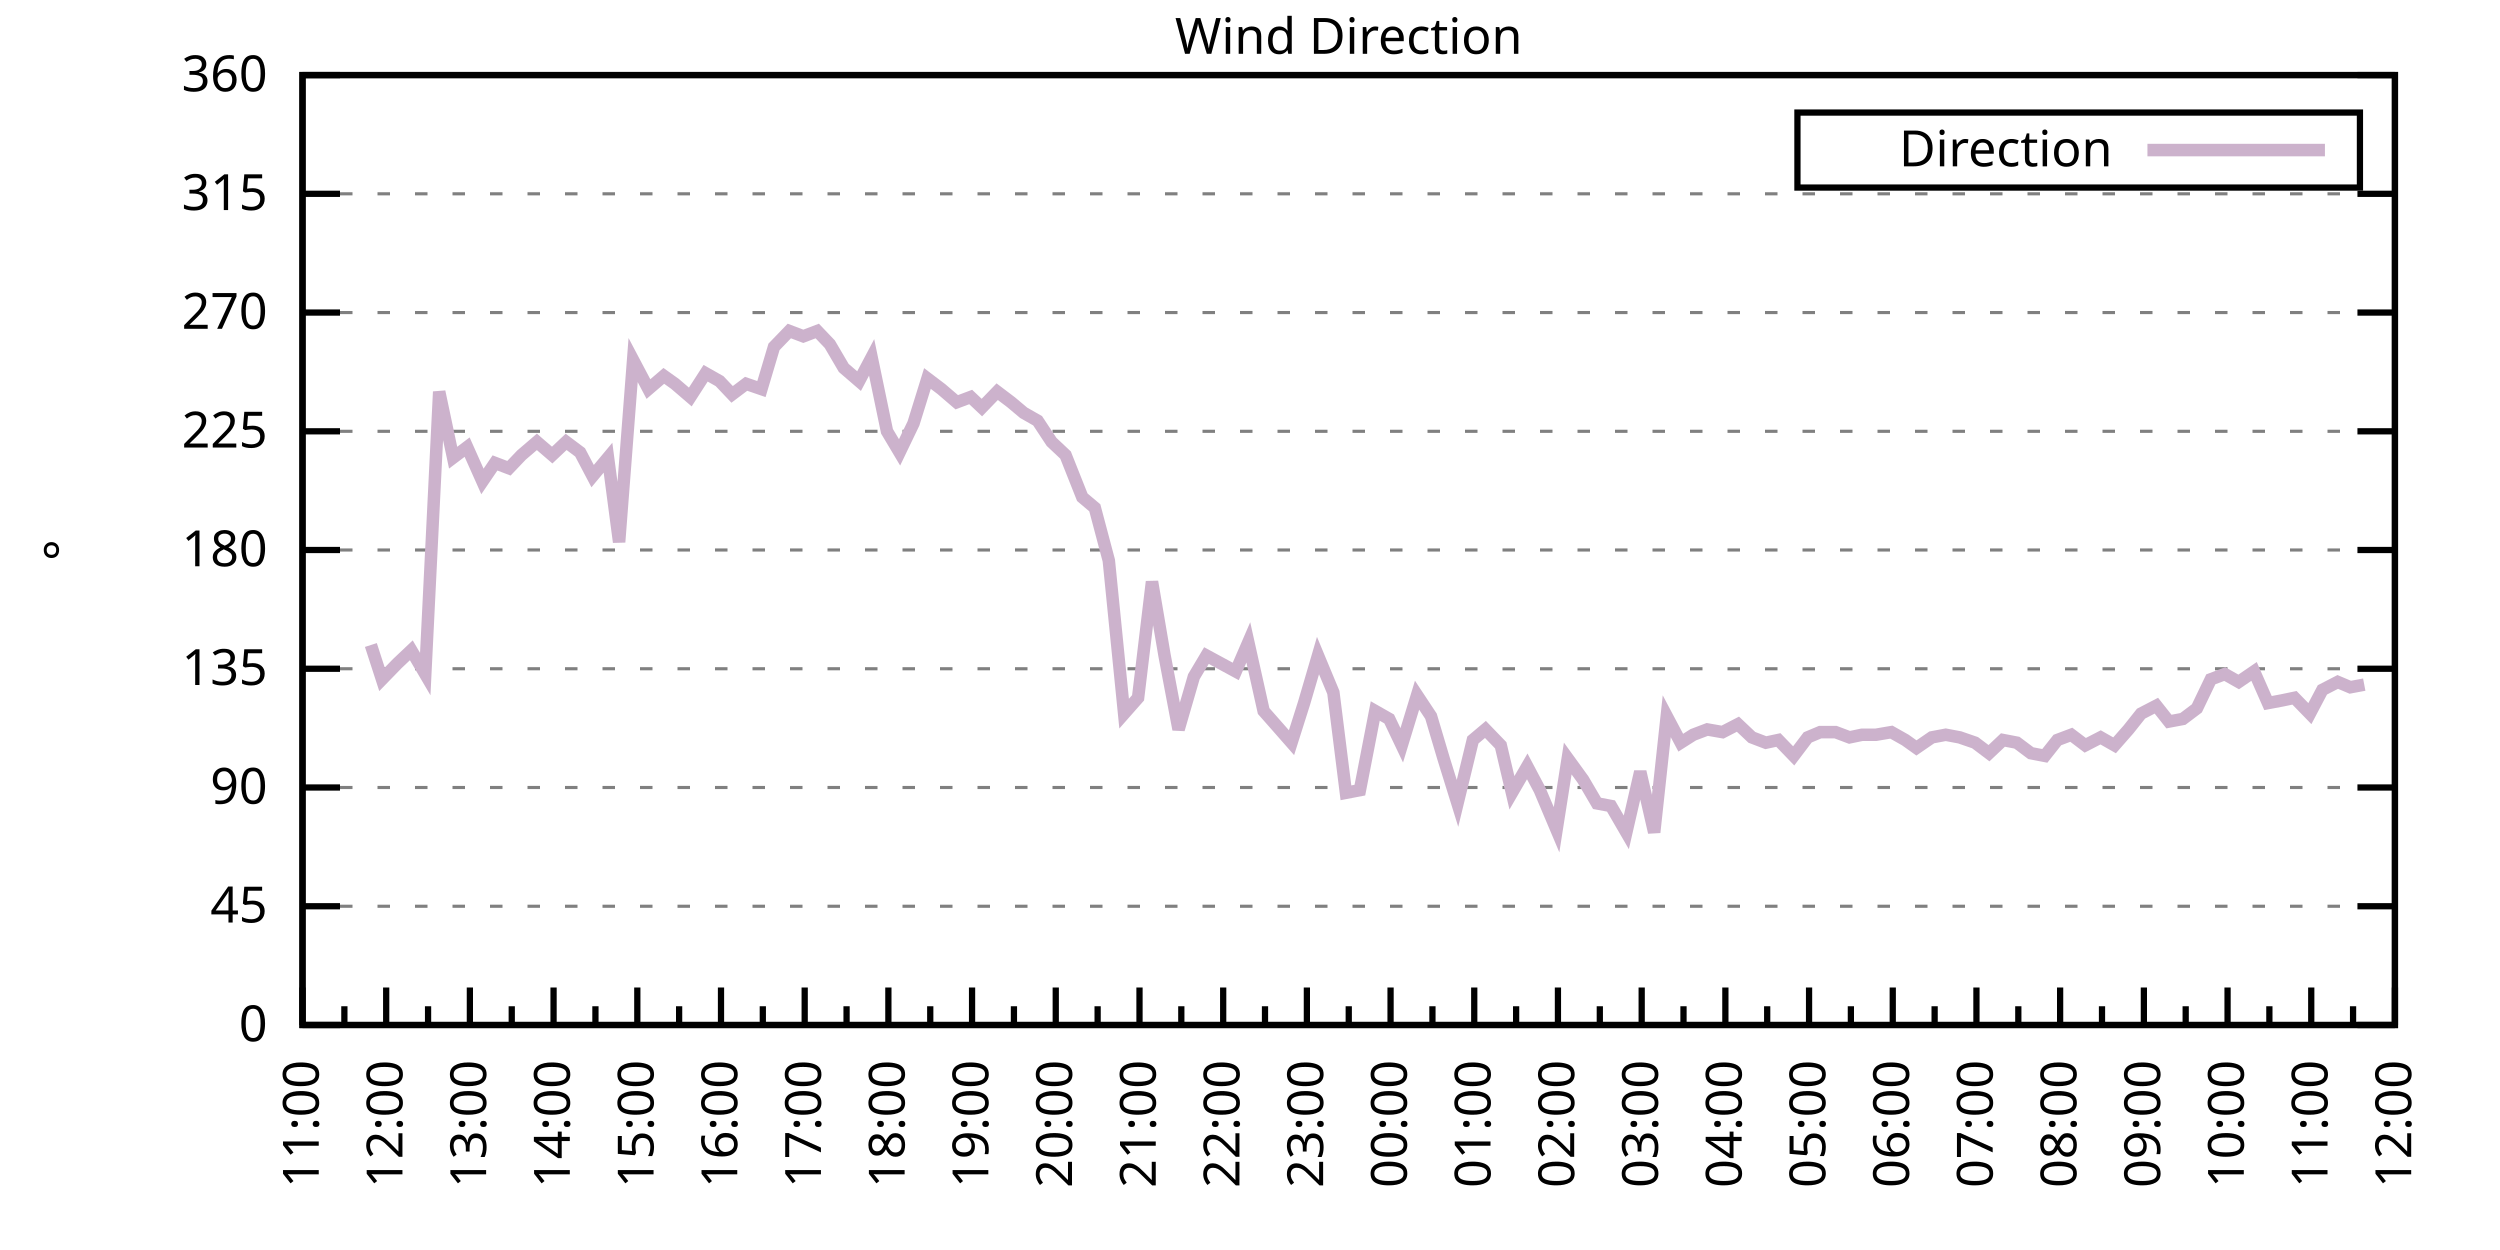
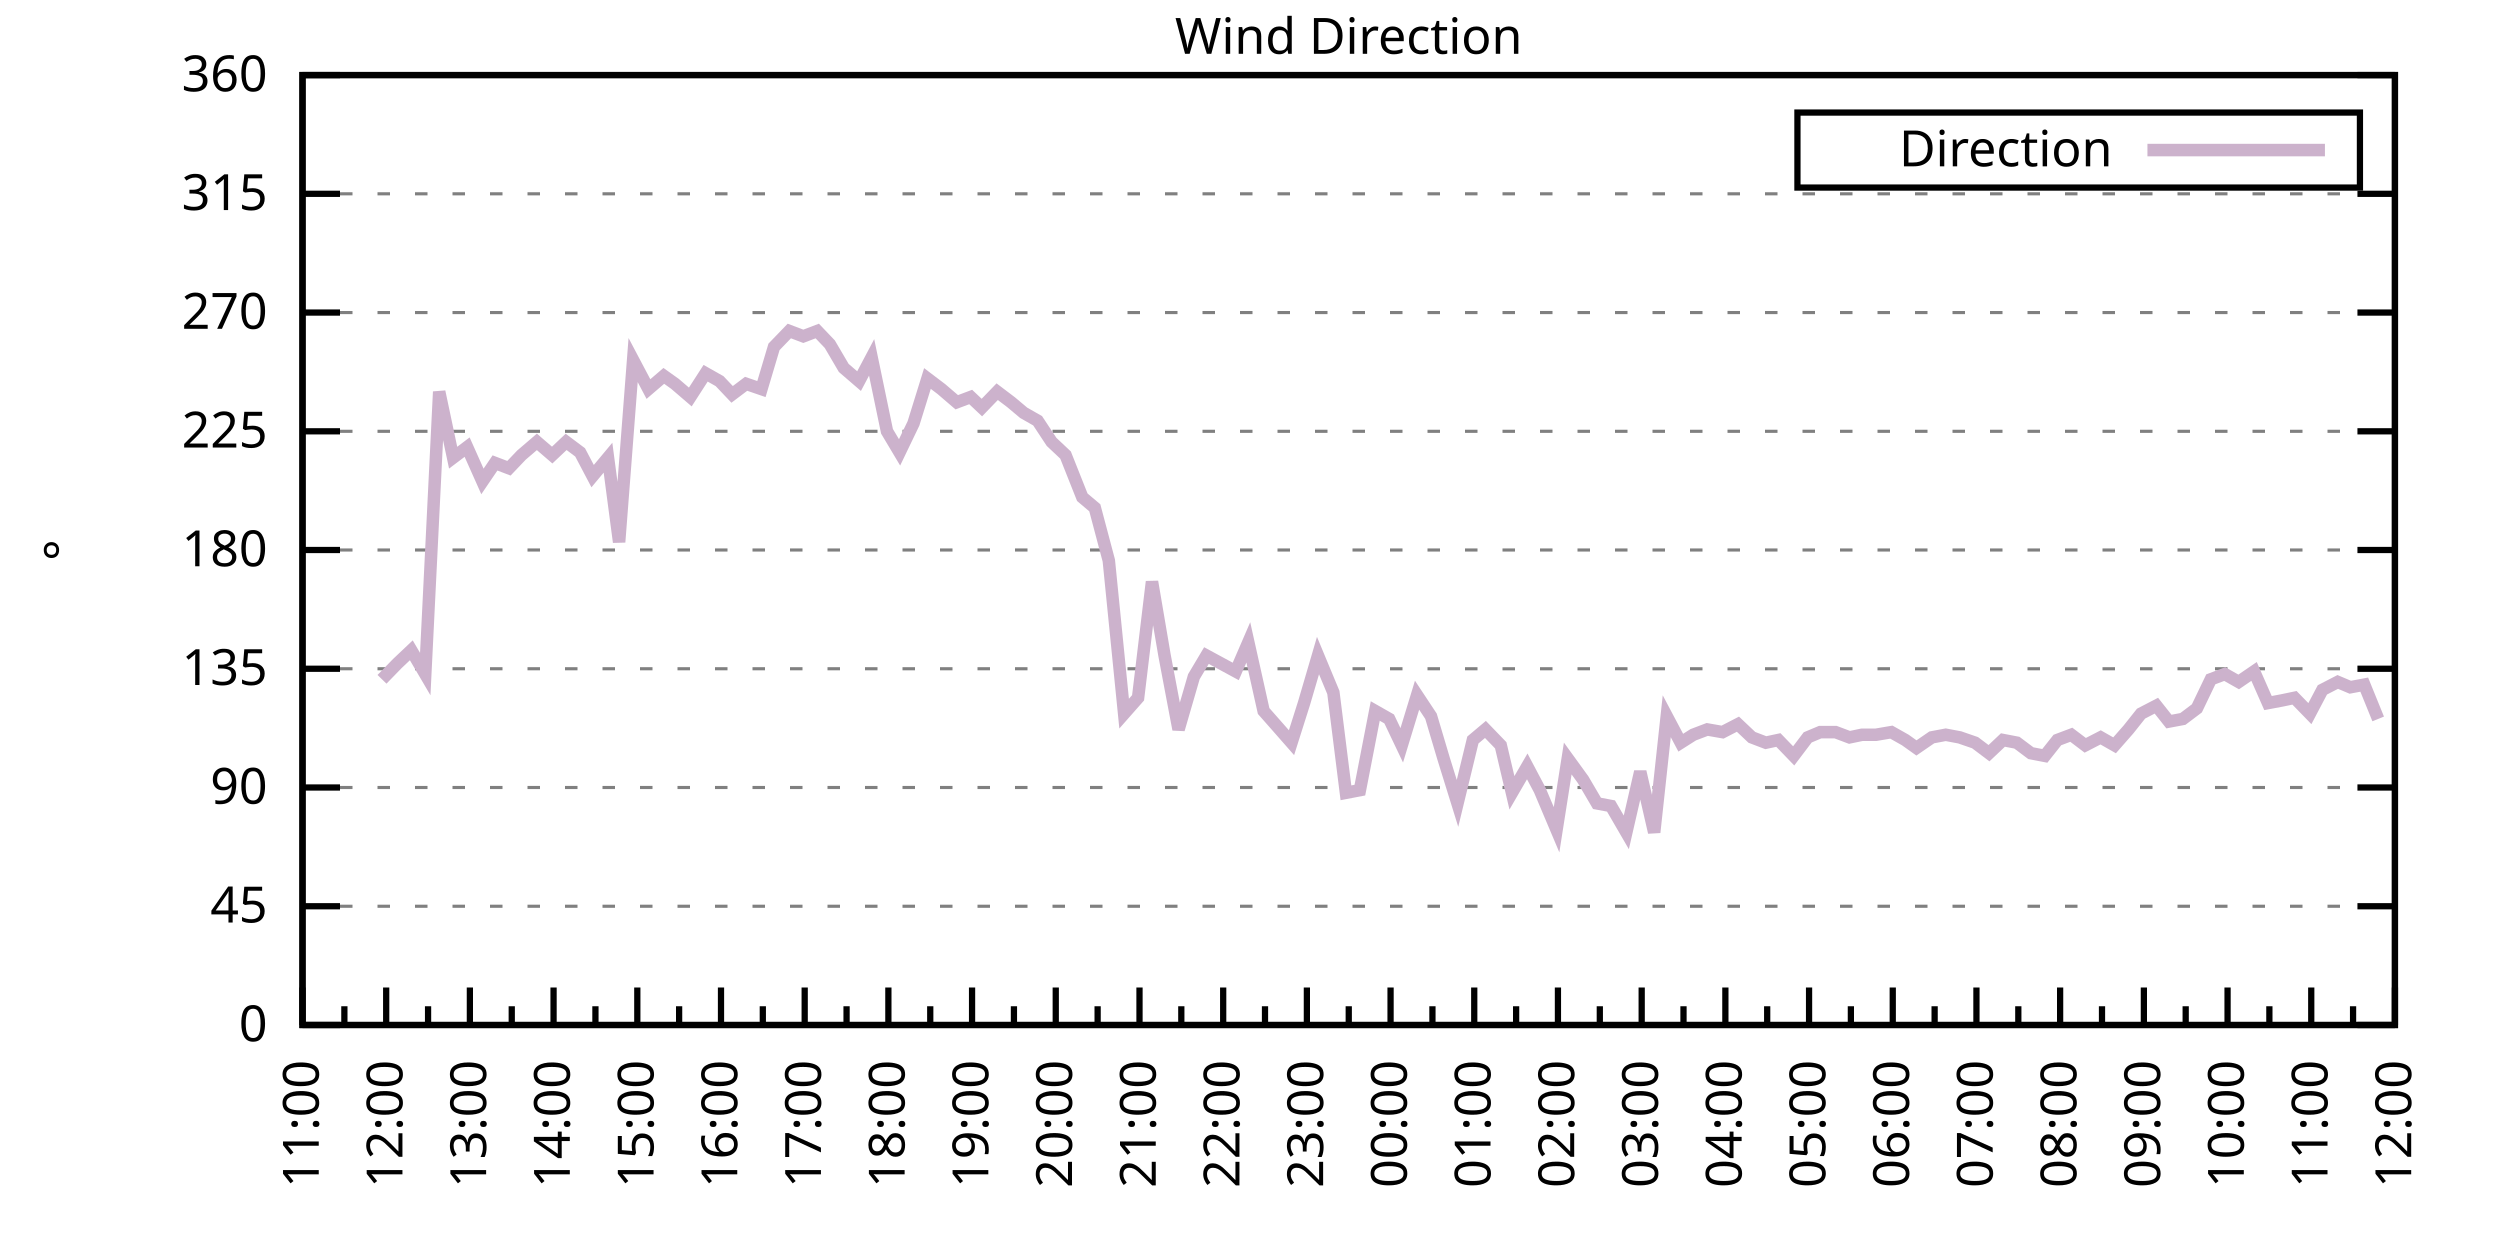
<svg xmlns="http://www.w3.org/2000/svg" xmlns:xlink="http://www.w3.org/1999/xlink" width="400" height="200" viewBox="0 0 400 200">
  <g id="gnuplot_canvas">
    <rect x="0" y="0" width="400" height="200" fill="none" />
    <defs>
      <circle id="gpDot" r="0.5" stroke-width="0.5" stroke="currentColor" />
      <path id="gpPt0" stroke-width="0.333" stroke="currentColor" d="M-1,0 h2 M0,-1 v2" />
      <path id="gpPt1" stroke-width="0.333" stroke="currentColor" d="M-1,-1 L1,1 M1,-1 L-1,1" />
      <path id="gpPt2" stroke-width="0.333" stroke="currentColor" d="M-1,0 L1,0 M0,-1 L0,1 M-1,-1 L1,1 M-1,1 L1,-1" />
      <rect id="gpPt3" stroke-width="0.333" stroke="currentColor" x="-1" y="-1" width="2" height="2" />
      <rect id="gpPt4" stroke-width="0.333" stroke="currentColor" fill="currentColor" x="-1" y="-1" width="2" height="2" />
      <circle id="gpPt5" stroke-width="0.333" stroke="currentColor" cx="0" cy="0" r="1" />
      <use xlink:href="#gpPt5" id="gpPt6" fill="currentColor" stroke="none" />
      <path id="gpPt7" stroke-width="0.333" stroke="currentColor" d="M0,-1.33 L-1.33,0.67 L1.33,0.67 z" />
      <use xlink:href="#gpPt7" id="gpPt8" fill="currentColor" stroke="none" />
      <use xlink:href="#gpPt7" id="gpPt9" stroke="currentColor" transform="rotate(180)" />
      <use xlink:href="#gpPt9" id="gpPt10" fill="currentColor" stroke="none" />
      <use xlink:href="#gpPt3" id="gpPt11" stroke="currentColor" transform="rotate(45)" />
      <use xlink:href="#gpPt11" id="gpPt12" fill="currentColor" stroke="none" />
      <path id="gpPt13" stroke-width="0.333" stroke="currentColor" d="M0,1.330 L1.265,0.411 L0.782,-1.067 L-0.782,-1.076 L-1.265,0.411 z" />
      <use xlink:href="#gpPt13" id="gpPt14" fill="currentColor" stroke="none" />
      <filter id="textbox" filterUnits="objectBoundingBox" x="0" y="0" height="1" width="1">
        <feFlood flood-color="white" flood-opacity="1" result="bgnd" />
        <feComposite in="SourceGraphic" in2="bgnd" operator="atop" />
      </filter>
      <filter id="greybox" filterUnits="objectBoundingBox" x="0" y="0" height="1" width="1">
        <feFlood flood-color="lightgrey" flood-opacity="1" result="grey" />
        <feComposite in="SourceGraphic" in2="grey" operator="atop" />
      </filter>
    </defs>
    <g fill="none" color="white" stroke="currentColor" stroke-width="1.00" stroke-linecap="butt" stroke-linejoin="miter">
</g>
    <g fill="none" color="black" stroke="currentColor" stroke-width="1.00" stroke-linecap="butt" stroke-linejoin="miter">
      <g stroke="none" shape-rendering="crispEdges">
        <polygon fill="rgb(255, 255, 255)" points="48.40,164.00 383.18,164.00 383.18,12.02 48.40,12.02 " />
      </g>
    </g>
    <g fill="none" color="black" stroke="currentColor" stroke-width="1.00" stroke-linecap="butt" stroke-linejoin="miter">
</g>
    <g fill="none" color="black" stroke="black" stroke-width="0.50" stroke-linecap="butt" stroke-linejoin="miter">
</g>
    <g fill="none" color="gray" stroke="currentColor" stroke-width="0.50" stroke-linecap="butt" stroke-linejoin="miter">
      <path stroke="gray" stroke-dasharray="2,4" class="gridline" d="M48.40,164.00 L383.19,164.00  " />
    </g>
    <g fill="none" color="gray" stroke="gray" stroke-width="1.00" stroke-linecap="butt" stroke-linejoin="miter">
</g>
    <g fill="none" color="black" stroke="currentColor" stroke-width="1.00" stroke-linecap="butt" stroke-linejoin="miter">
      <path stroke="black" d="M48.40,164.00 L54.40,164.00 M383.19,164.00 L377.19,164.00  " />
      <g transform="translate(42.80,166.60)" stroke="none" fill="black" font-family="Sans" font-size="8.00" text-anchor="end">
        <text>
          <tspan font-family="Sans"> 0</tspan>
        </text>
      </g>
    </g>
    <g fill="none" color="black" stroke="currentColor" stroke-width="1.00" stroke-linecap="butt" stroke-linejoin="miter">
</g>
    <g fill="none" color="black" stroke="black" stroke-width="0.50" stroke-linecap="butt" stroke-linejoin="miter">
</g>
    <g fill="none" color="gray" stroke="currentColor" stroke-width="0.50" stroke-linecap="butt" stroke-linejoin="miter">
      <path stroke="gray" stroke-dasharray="2,4" class="gridline" d="M48.40,145.00 L383.19,145.00  " />
    </g>
    <g fill="none" color="gray" stroke="gray" stroke-width="1.00" stroke-linecap="butt" stroke-linejoin="miter">
</g>
    <g fill="none" color="black" stroke="currentColor" stroke-width="1.00" stroke-linecap="butt" stroke-linejoin="miter">
      <path stroke="black" d="M48.40,145.00 L54.40,145.00 M383.19,145.00 L377.19,145.00  " />
      <g transform="translate(42.80,147.60)" stroke="none" fill="black" font-family="Sans" font-size="8.00" text-anchor="end">
        <text>
          <tspan font-family="Sans"> 45</tspan>
        </text>
      </g>
    </g>
    <g fill="none" color="black" stroke="currentColor" stroke-width="1.00" stroke-linecap="butt" stroke-linejoin="miter">
</g>
    <g fill="none" color="black" stroke="black" stroke-width="0.50" stroke-linecap="butt" stroke-linejoin="miter">
</g>
    <g fill="none" color="gray" stroke="currentColor" stroke-width="0.50" stroke-linecap="butt" stroke-linejoin="miter">
      <path stroke="gray" stroke-dasharray="2,4" class="gridline" d="M48.40,126.00 L383.19,126.00  " />
    </g>
    <g fill="none" color="gray" stroke="gray" stroke-width="1.00" stroke-linecap="butt" stroke-linejoin="miter">
</g>
    <g fill="none" color="black" stroke="currentColor" stroke-width="1.00" stroke-linecap="butt" stroke-linejoin="miter">
      <path stroke="black" d="M48.40,126.00 L54.40,126.00 M383.19,126.00 L377.19,126.00  " />
      <g transform="translate(42.80,128.60)" stroke="none" fill="black" font-family="Sans" font-size="8.00" text-anchor="end">
        <text>
          <tspan font-family="Sans"> 90</tspan>
        </text>
      </g>
    </g>
    <g fill="none" color="black" stroke="currentColor" stroke-width="1.00" stroke-linecap="butt" stroke-linejoin="miter">
</g>
    <g fill="none" color="black" stroke="black" stroke-width="0.50" stroke-linecap="butt" stroke-linejoin="miter">
</g>
    <g fill="none" color="gray" stroke="currentColor" stroke-width="0.50" stroke-linecap="butt" stroke-linejoin="miter">
      <path stroke="gray" stroke-dasharray="2,4" class="gridline" d="M48.40,107.00 L383.19,107.00  " />
    </g>
    <g fill="none" color="gray" stroke="gray" stroke-width="1.00" stroke-linecap="butt" stroke-linejoin="miter">
</g>
    <g fill="none" color="black" stroke="currentColor" stroke-width="1.00" stroke-linecap="butt" stroke-linejoin="miter">
      <path stroke="black" d="M48.40,107.00 L54.40,107.00 M383.19,107.00 L377.19,107.00  " />
      <g transform="translate(42.80,109.60)" stroke="none" fill="black" font-family="Sans" font-size="8.00" text-anchor="end">
        <text>
          <tspan font-family="Sans"> 135</tspan>
        </text>
      </g>
    </g>
    <g fill="none" color="black" stroke="currentColor" stroke-width="1.00" stroke-linecap="butt" stroke-linejoin="miter">
</g>
    <g fill="none" color="black" stroke="black" stroke-width="0.50" stroke-linecap="butt" stroke-linejoin="miter">
</g>
    <g fill="none" color="gray" stroke="currentColor" stroke-width="0.50" stroke-linecap="butt" stroke-linejoin="miter">
      <path stroke="gray" stroke-dasharray="2,4" class="gridline" d="M48.40,88.00 L383.19,88.00  " />
    </g>
    <g fill="none" color="gray" stroke="gray" stroke-width="1.00" stroke-linecap="butt" stroke-linejoin="miter">
</g>
    <g fill="none" color="black" stroke="currentColor" stroke-width="1.00" stroke-linecap="butt" stroke-linejoin="miter">
      <path stroke="black" d="M48.40,88.00 L54.40,88.00 M383.19,88.00 L377.19,88.00  " />
      <g transform="translate(42.80,90.60)" stroke="none" fill="black" font-family="Sans" font-size="8.00" text-anchor="end">
        <text>
          <tspan font-family="Sans"> 180</tspan>
        </text>
      </g>
    </g>
    <g fill="none" color="black" stroke="currentColor" stroke-width="1.00" stroke-linecap="butt" stroke-linejoin="miter">
</g>
    <g fill="none" color="black" stroke="black" stroke-width="0.50" stroke-linecap="butt" stroke-linejoin="miter">
</g>
    <g fill="none" color="gray" stroke="currentColor" stroke-width="0.50" stroke-linecap="butt" stroke-linejoin="miter">
      <path stroke="gray" stroke-dasharray="2,4" class="gridline" d="M48.40,69.01 L383.19,69.01  " />
    </g>
    <g fill="none" color="gray" stroke="gray" stroke-width="1.00" stroke-linecap="butt" stroke-linejoin="miter">
</g>
    <g fill="none" color="black" stroke="currentColor" stroke-width="1.00" stroke-linecap="butt" stroke-linejoin="miter">
      <path stroke="black" d="M48.40,69.01 L54.40,69.01 M383.19,69.01 L377.19,69.01  " />
      <g transform="translate(42.80,71.61)" stroke="none" fill="black" font-family="Sans" font-size="8.00" text-anchor="end">
        <text>
          <tspan font-family="Sans"> 225</tspan>
        </text>
      </g>
    </g>
    <g fill="none" color="black" stroke="currentColor" stroke-width="1.00" stroke-linecap="butt" stroke-linejoin="miter">
</g>
    <g fill="none" color="black" stroke="black" stroke-width="0.50" stroke-linecap="butt" stroke-linejoin="miter">
</g>
    <g fill="none" color="gray" stroke="currentColor" stroke-width="0.50" stroke-linecap="butt" stroke-linejoin="miter">
      <path stroke="gray" stroke-dasharray="2,4" class="gridline" d="M48.40,50.01 L383.19,50.01  " />
    </g>
    <g fill="none" color="gray" stroke="gray" stroke-width="1.00" stroke-linecap="butt" stroke-linejoin="miter">
</g>
    <g fill="none" color="black" stroke="currentColor" stroke-width="1.00" stroke-linecap="butt" stroke-linejoin="miter">
      <path stroke="black" d="M48.40,50.01 L54.40,50.01 M383.19,50.01 L377.19,50.01  " />
      <g transform="translate(42.80,52.61)" stroke="none" fill="black" font-family="Sans" font-size="8.00" text-anchor="end">
        <text>
          <tspan font-family="Sans"> 270</tspan>
        </text>
      </g>
    </g>
    <g fill="none" color="black" stroke="currentColor" stroke-width="1.00" stroke-linecap="butt" stroke-linejoin="miter">
</g>
    <g fill="none" color="black" stroke="black" stroke-width="0.50" stroke-linecap="butt" stroke-linejoin="miter">
</g>
    <g fill="none" color="gray" stroke="currentColor" stroke-width="0.50" stroke-linecap="butt" stroke-linejoin="miter">
      <path stroke="gray" stroke-dasharray="2,4" class="gridline" d="M48.40,31.01 L383.19,31.01  " />
    </g>
    <g fill="none" color="gray" stroke="gray" stroke-width="1.00" stroke-linecap="butt" stroke-linejoin="miter">
</g>
    <g fill="none" color="black" stroke="currentColor" stroke-width="1.00" stroke-linecap="butt" stroke-linejoin="miter">
      <path stroke="black" d="M48.40,31.01 L54.40,31.01 M383.19,31.01 L377.19,31.01  " />
      <g transform="translate(42.80,33.61)" stroke="none" fill="black" font-family="Sans" font-size="8.00" text-anchor="end">
        <text>
          <tspan font-family="Sans"> 315</tspan>
        </text>
      </g>
    </g>
    <g fill="none" color="black" stroke="currentColor" stroke-width="1.00" stroke-linecap="butt" stroke-linejoin="miter">
</g>
    <g fill="none" color="black" stroke="black" stroke-width="0.50" stroke-linecap="butt" stroke-linejoin="miter">
</g>
    <g fill="none" color="gray" stroke="currentColor" stroke-width="0.50" stroke-linecap="butt" stroke-linejoin="miter">
      <path stroke="gray" stroke-dasharray="2,4" class="gridline" d="M48.40,12.01 L383.19,12.01  " />
    </g>
    <g fill="none" color="gray" stroke="gray" stroke-width="1.00" stroke-linecap="butt" stroke-linejoin="miter">
</g>
    <g fill="none" color="black" stroke="currentColor" stroke-width="1.00" stroke-linecap="butt" stroke-linejoin="miter">
      <path stroke="black" d="M48.40,12.01 L54.40,12.01 M383.19,12.01 L377.19,12.01  " />
      <g transform="translate(42.80,14.61)" stroke="none" fill="black" font-family="Sans" font-size="8.00" text-anchor="end">
        <text>
          <tspan font-family="Sans"> 360</tspan>
        </text>
      </g>
    </g>
    <g fill="none" color="black" stroke="currentColor" stroke-width="1.00" stroke-linecap="butt" stroke-linejoin="miter">
      <path stroke="black" d="M48.40,164.00 L48.40,158.00  " />
      <g transform="translate(51.00,169.60) rotate(270)" stroke="none" fill="black" font-family="Sans" font-size="8.00" text-anchor="end">
        <text>
          <tspan font-family="Sans">11:00</tspan>
        </text>
      </g>
    </g>
    <g fill="none" color="black" stroke="currentColor" stroke-width="1.00" stroke-linecap="butt" stroke-linejoin="miter">
      <path stroke="black" d="M55.10,164.00 L55.10,161.00 M61.79,164.00 L61.79,158.00  " />
      <g transform="translate(64.39,169.60) rotate(270)" stroke="none" fill="black" font-family="Sans" font-size="8.00" text-anchor="end">
        <text>
          <tspan font-family="Sans">12:00</tspan>
        </text>
      </g>
    </g>
    <g fill="none" color="black" stroke="currentColor" stroke-width="1.00" stroke-linecap="butt" stroke-linejoin="miter">
      <path stroke="black" d="M68.49,164.00 L68.49,161.00 M75.18,164.00 L75.18,158.00  " />
      <g transform="translate(77.78,169.60) rotate(270)" stroke="none" fill="black" font-family="Sans" font-size="8.00" text-anchor="end">
        <text>
          <tspan font-family="Sans">13:00</tspan>
        </text>
      </g>
    </g>
    <g fill="none" color="black" stroke="currentColor" stroke-width="1.00" stroke-linecap="butt" stroke-linejoin="miter">
      <path stroke="black" d="M81.88,164.00 L81.88,161.00 M88.57,164.00 L88.57,158.00  " />
      <g transform="translate(91.17,169.60) rotate(270)" stroke="none" fill="black" font-family="Sans" font-size="8.00" text-anchor="end">
        <text>
          <tspan font-family="Sans">14:00</tspan>
        </text>
      </g>
    </g>
    <g fill="none" color="black" stroke="currentColor" stroke-width="1.00" stroke-linecap="butt" stroke-linejoin="miter">
      <path stroke="black" d="M95.27,164.00 L95.27,161.00 M101.97,164.00 L101.97,158.00  " />
      <g transform="translate(104.57,169.60) rotate(270)" stroke="none" fill="black" font-family="Sans" font-size="8.00" text-anchor="end">
        <text>
          <tspan font-family="Sans">15:00</tspan>
        </text>
      </g>
    </g>
    <g fill="none" color="black" stroke="currentColor" stroke-width="1.00" stroke-linecap="butt" stroke-linejoin="miter">
      <path stroke="black" d="M108.66,164.00 L108.66,161.00 M115.36,164.00 L115.36,158.00  " />
      <g transform="translate(117.96,169.60) rotate(270)" stroke="none" fill="black" font-family="Sans" font-size="8.00" text-anchor="end">
        <text>
          <tspan font-family="Sans">16:00</tspan>
        </text>
      </g>
    </g>
    <g fill="none" color="black" stroke="currentColor" stroke-width="1.00" stroke-linecap="butt" stroke-linejoin="miter">
      <path stroke="black" d="M122.05,164.00 L122.05,161.00 M128.75,164.00 L128.75,158.00  " />
      <g transform="translate(131.35,169.60) rotate(270)" stroke="none" fill="black" font-family="Sans" font-size="8.00" text-anchor="end">
        <text>
          <tspan font-family="Sans">17:00</tspan>
        </text>
      </g>
    </g>
    <g fill="none" color="black" stroke="currentColor" stroke-width="1.00" stroke-linecap="butt" stroke-linejoin="miter">
      <path stroke="black" d="M135.45,164.00 L135.45,161.00 M142.14,164.00 L142.14,158.00  " />
      <g transform="translate(144.74,169.60) rotate(270)" stroke="none" fill="black" font-family="Sans" font-size="8.00" text-anchor="end">
        <text>
          <tspan font-family="Sans">18:00</tspan>
        </text>
      </g>
    </g>
    <g fill="none" color="black" stroke="currentColor" stroke-width="1.00" stroke-linecap="butt" stroke-linejoin="miter">
      <path stroke="black" d="M148.84,164.00 L148.84,161.00 M155.53,164.00 L155.53,158.00  " />
      <g transform="translate(158.13,169.60) rotate(270)" stroke="none" fill="black" font-family="Sans" font-size="8.00" text-anchor="end">
        <text>
          <tspan font-family="Sans">19:00</tspan>
        </text>
      </g>
    </g>
    <g fill="none" color="black" stroke="currentColor" stroke-width="1.00" stroke-linecap="butt" stroke-linejoin="miter">
      <path stroke="black" d="M162.23,164.00 L162.23,161.00 M168.92,164.00 L168.92,158.00  " />
      <g transform="translate(171.52,169.60) rotate(270)" stroke="none" fill="black" font-family="Sans" font-size="8.00" text-anchor="end">
        <text>
          <tspan font-family="Sans">20:00</tspan>
        </text>
      </g>
    </g>
    <g fill="none" color="black" stroke="currentColor" stroke-width="1.00" stroke-linecap="butt" stroke-linejoin="miter">
      <path stroke="black" d="M175.62,164.00 L175.62,161.00 M182.32,164.00 L182.32,158.00  " />
      <g transform="translate(184.92,169.60) rotate(270)" stroke="none" fill="black" font-family="Sans" font-size="8.00" text-anchor="end">
        <text>
          <tspan font-family="Sans">21:00</tspan>
        </text>
      </g>
    </g>
    <g fill="none" color="black" stroke="currentColor" stroke-width="1.00" stroke-linecap="butt" stroke-linejoin="miter">
      <path stroke="black" d="M189.01,164.00 L189.01,161.00 M195.71,164.00 L195.71,158.00  " />
      <g transform="translate(198.31,169.60) rotate(270)" stroke="none" fill="black" font-family="Sans" font-size="8.00" text-anchor="end">
        <text>
          <tspan font-family="Sans">22:00</tspan>
        </text>
      </g>
    </g>
    <g fill="none" color="black" stroke="currentColor" stroke-width="1.00" stroke-linecap="butt" stroke-linejoin="miter">
      <path stroke="black" d="M202.40,164.00 L202.40,161.00 M209.10,164.00 L209.10,158.00  " />
      <g transform="translate(211.70,169.60) rotate(270)" stroke="none" fill="black" font-family="Sans" font-size="8.00" text-anchor="end">
        <text>
          <tspan font-family="Sans">23:00</tspan>
        </text>
      </g>
    </g>
    <g fill="none" color="black" stroke="currentColor" stroke-width="1.00" stroke-linecap="butt" stroke-linejoin="miter">
      <path stroke="black" d="M215.80,164.00 L215.80,161.00 M222.49,164.00 L222.49,158.00  " />
      <g transform="translate(225.09,169.60) rotate(270)" stroke="none" fill="black" font-family="Sans" font-size="8.00" text-anchor="end">
        <text>
          <tspan font-family="Sans">00:00</tspan>
        </text>
      </g>
    </g>
    <g fill="none" color="black" stroke="currentColor" stroke-width="1.00" stroke-linecap="butt" stroke-linejoin="miter">
      <path stroke="black" d="M229.19,164.00 L229.19,161.00 M235.88,164.00 L235.88,158.00  " />
      <g transform="translate(238.48,169.60) rotate(270)" stroke="none" fill="black" font-family="Sans" font-size="8.00" text-anchor="end">
        <text>
          <tspan font-family="Sans">01:00</tspan>
        </text>
      </g>
    </g>
    <g fill="none" color="black" stroke="currentColor" stroke-width="1.00" stroke-linecap="butt" stroke-linejoin="miter">
      <path stroke="black" d="M242.58,164.00 L242.58,161.00 M249.27,164.00 L249.27,158.00  " />
      <g transform="translate(251.87,169.60) rotate(270)" stroke="none" fill="black" font-family="Sans" font-size="8.00" text-anchor="end">
        <text>
          <tspan font-family="Sans">02:00</tspan>
        </text>
      </g>
    </g>
    <g fill="none" color="black" stroke="currentColor" stroke-width="1.00" stroke-linecap="butt" stroke-linejoin="miter">
      <path stroke="black" d="M255.97,164.00 L255.97,161.00 M262.67,164.00 L262.67,158.00  " />
      <g transform="translate(265.27,169.60) rotate(270)" stroke="none" fill="black" font-family="Sans" font-size="8.00" text-anchor="end">
        <text>
          <tspan font-family="Sans">03:00</tspan>
        </text>
      </g>
    </g>
    <g fill="none" color="black" stroke="currentColor" stroke-width="1.00" stroke-linecap="butt" stroke-linejoin="miter">
      <path stroke="black" d="M269.36,164.00 L269.36,161.00 M276.06,164.00 L276.06,158.00  " />
      <g transform="translate(278.66,169.60) rotate(270)" stroke="none" fill="black" font-family="Sans" font-size="8.00" text-anchor="end">
        <text>
          <tspan font-family="Sans">04:00</tspan>
        </text>
      </g>
    </g>
    <g fill="none" color="black" stroke="currentColor" stroke-width="1.00" stroke-linecap="butt" stroke-linejoin="miter">
      <path stroke="black" d="M282.75,164.00 L282.75,161.00 M289.45,164.00 L289.45,158.00  " />
      <g transform="translate(292.05,169.60) rotate(270)" stroke="none" fill="black" font-family="Sans" font-size="8.00" text-anchor="end">
        <text>
          <tspan font-family="Sans">05:00</tspan>
        </text>
      </g>
    </g>
    <g fill="none" color="black" stroke="currentColor" stroke-width="1.00" stroke-linecap="butt" stroke-linejoin="miter">
      <path stroke="black" d="M296.14,164.00 L296.14,161.00 M302.84,164.00 L302.84,158.00  " />
      <g transform="translate(305.44,169.60) rotate(270)" stroke="none" fill="black" font-family="Sans" font-size="8.00" text-anchor="end">
        <text>
          <tspan font-family="Sans">06:00</tspan>
        </text>
      </g>
    </g>
    <g fill="none" color="black" stroke="currentColor" stroke-width="1.00" stroke-linecap="butt" stroke-linejoin="miter">
      <path stroke="black" d="M309.54,164.00 L309.54,161.00 M316.23,164.00 L316.23,158.00  " />
      <g transform="translate(318.83,169.60) rotate(270)" stroke="none" fill="black" font-family="Sans" font-size="8.00" text-anchor="end">
        <text>
          <tspan font-family="Sans">07:00</tspan>
        </text>
      </g>
    </g>
    <g fill="none" color="black" stroke="currentColor" stroke-width="1.00" stroke-linecap="butt" stroke-linejoin="miter">
      <path stroke="black" d="M322.93,164.00 L322.93,161.00 M329.62,164.00 L329.62,158.00  " />
      <g transform="translate(332.22,169.60) rotate(270)" stroke="none" fill="black" font-family="Sans" font-size="8.00" text-anchor="end">
        <text>
          <tspan font-family="Sans">08:00</tspan>
        </text>
      </g>
    </g>
    <g fill="none" color="black" stroke="currentColor" stroke-width="1.00" stroke-linecap="butt" stroke-linejoin="miter">
      <path stroke="black" d="M336.32,164.00 L336.32,161.00 M343.02,164.00 L343.02,158.00  " />
      <g transform="translate(345.62,169.60) rotate(270)" stroke="none" fill="black" font-family="Sans" font-size="8.00" text-anchor="end">
        <text>
          <tspan font-family="Sans">09:00</tspan>
        </text>
      </g>
    </g>
    <g fill="none" color="black" stroke="currentColor" stroke-width="1.00" stroke-linecap="butt" stroke-linejoin="miter">
      <path stroke="black" d="M349.71,164.00 L349.71,161.00 M356.41,164.00 L356.41,158.00  " />
      <g transform="translate(359.01,169.60) rotate(270)" stroke="none" fill="black" font-family="Sans" font-size="8.00" text-anchor="end">
        <text>
          <tspan font-family="Sans">10:00</tspan>
        </text>
      </g>
    </g>
    <g fill="none" color="black" stroke="currentColor" stroke-width="1.00" stroke-linecap="butt" stroke-linejoin="miter">
      <path stroke="black" d="M363.10,164.00 L363.10,161.00 M369.80,164.00 L369.80,158.00  " />
      <g transform="translate(372.40,169.60) rotate(270)" stroke="none" fill="black" font-family="Sans" font-size="8.00" text-anchor="end">
        <text>
          <tspan font-family="Sans">11:00</tspan>
        </text>
      </g>
    </g>
    <g fill="none" color="black" stroke="currentColor" stroke-width="1.00" stroke-linecap="butt" stroke-linejoin="miter">
      <path stroke="black" d="M376.49,164.00 L376.49,161.00 M383.19,164.00 L383.19,158.00  " />
      <g transform="translate(385.79,169.60) rotate(270)" stroke="none" fill="black" font-family="Sans" font-size="8.00" text-anchor="end">
        <text>
          <tspan font-family="Sans">12:00</tspan>
        </text>
      </g>
    </g>
    <g fill="none" color="black" stroke="currentColor" stroke-width="1.00" stroke-linecap="butt" stroke-linejoin="miter">
</g>
    <g fill="none" color="black" stroke="currentColor" stroke-width="1.00" stroke-linecap="butt" stroke-linejoin="miter">
      <path stroke="black" d="M48.40,12.01 L48.40,164.00 L383.19,164.00 L383.19,12.01 L48.40,12.01 Z  " />
    </g>
    <g fill="none" color="black" stroke="currentColor" stroke-width="1.00" stroke-linecap="butt" stroke-linejoin="miter">
      <g transform="translate(12.80,88.01) rotate(270)" stroke="none" fill="black" font-family="Sans" font-size="8.00" text-anchor="middle">
        <text>
          <tspan font-family="Sans">°</tspan>
        </text>
      </g>
    </g>
    <g fill="none" color="black" stroke="currentColor" stroke-width="1.00" stroke-linecap="butt" stroke-linejoin="miter">
</g>
    <g fill="none" color="black" stroke="currentColor" stroke-width="1.00" stroke-linecap="butt" stroke-linejoin="miter">
      <path stroke="black" d="M287.59,30.01 L287.59,18.01 L377.59,18.01 L377.59,30.01 L287.59,30.01 Z  " />
    </g>
    <g id="Wind_direction_plot_1">
      <g fill="none" color="white" stroke="black" stroke-width="2.00" stroke-linecap="butt" stroke-linejoin="miter">
</g>
      <g fill="none" color="black" stroke="currentColor" stroke-width="2.00" stroke-linecap="butt" stroke-linejoin="miter">
        <g transform="translate(337.99,26.61)" stroke="none" fill="black" font-family="Sans" font-size="8.00" text-anchor="end">
          <text>
            <tspan font-family="Sans">Direction</tspan>
          </text>
        </g>
      </g>
      <g fill="none" color="black" stroke="currentColor" stroke-width="2.00" stroke-linecap="butt" stroke-linejoin="miter">
-         <path stroke="rgb(204, 178, 204)" d="M343.59,24.01 L371.99,24.01 M59.34,103.20 L61.12,108.69 L63.58,106.16 L65.81,104.05 L68.04,107.85 L70.27,62.67   L72.50,73.23 L74.74,71.54 L77.19,77.03 L79.20,74.07 L81.43,74.92 L83.44,72.81 L85.90,70.70 L88.35,72.81   L90.58,70.70 L92.82,72.38 L94.82,76.18 L97.28,73.23 L99.06,86.74 L101.30,57.61 L103.75,62.25 L106.21,60.14   L107.99,61.41 L110.45,63.52 L112.90,59.72 L115.13,60.98 L117.14,63.10 L119.38,61.41 L121.83,62.25 L123.84,55.50   L126.29,52.96 L128.53,53.81 L130.76,52.96 L132.77,55.07 L135.00,58.87 L137.45,60.98 L139.46,57.18 L141.92,69.01   L143.93,72.38 L146.16,67.74 L148.39,60.56 L150.62,62.25 L153.08,64.36 L155.31,63.52 L157.10,65.21 L159.55,62.67   L161.78,64.36 L163.79,66.05 L166.02,67.32 L168.25,70.70 L170.49,72.81 L173.17,79.56 L175.17,81.25 L177.41,89.69   L179.86,114.18 L182.09,111.65 L184.32,93.07 L186.33,104.89 L188.57,116.71 L191.02,108.27 L193.03,104.89 L197.72,107.43   L199.73,102.78 L202.18,113.76 L204.41,116.29 L206.64,118.83 L208.65,112.49 L210.88,104.89 L213.34,110.80 L215.35,126.85   L217.58,126.42 L220.04,113.76 L222.27,115.03 L224.28,119.25 L226.73,111.23 L228.96,114.60 L230.97,121.36 L233.20,128.54   L235.66,118.40 L237.67,116.71 L240.12,119.25 L241.91,126.85 L244.36,122.62 L246.37,126.42 L249.05,132.76 L250.84,121.36   L253.29,124.74 L255.52,128.54 L257.76,128.96 L260.21,133.18 L262.44,123.47 L264.67,133.18 L266.68,114.60 L268.92,118.83   L270.92,117.56 L273.16,116.71 L275.61,117.14 L278.07,115.87 L280.30,117.98 L282.53,118.83 L284.54,118.40 L286.99,120.94   L289.23,117.98 L291.23,117.14 L293.69,117.14 L295.92,117.98 L297.93,117.56 L300.16,117.56 L302.62,117.14 L304.85,118.40   L306.63,119.67 L309.09,117.98 L311.32,117.56 L313.55,117.98 L316.01,118.83 L318.24,120.51 L320.47,118.40 L322.70,118.83   L324.94,120.51 L327.17,120.94 L329.18,118.40 L331.41,117.56 L333.64,119.25 L336.10,117.98 L338.33,119.25 L340.56,116.71   L342.57,114.18 L345.02,112.91 L347.03,115.45 L349.26,115.03 L351.50,113.34 L353.73,108.69 L355.96,107.85 L358.19,109.11   L360.65,107.43 L362.88,112.49 L365.11,112.07 L367.12,111.65 L369.58,114.18 L371.58,110.38 L374.04,109.11 L376.05,109.96   L378.28,109.54  " />
+         <path stroke="rgb(204, 178, 204)" d="M343.59,24.01 L371.99,24.01 M61.12,108.69 L63.58,106.16 L65.81,104.05 L68.04,107.85 L70.27,62.67 L72.50,73.23   L74.74,71.54 L77.19,77.03 L79.20,74.07 L81.43,74.92 L83.44,72.81 L85.90,70.70 L88.35,72.81 L90.58,70.70   L92.82,72.38 L94.82,76.18 L97.28,73.23 L99.06,86.74 L101.30,57.61 L103.75,62.25 L106.21,60.14 L107.99,61.41   L110.45,63.52 L112.90,59.72 L115.13,60.98 L117.14,63.10 L119.38,61.41 L121.83,62.25 L123.84,55.50 L126.29,52.96   L128.53,53.81 L130.76,52.96 L132.77,55.07 L135.00,58.87 L137.45,60.98 L139.46,57.18 L141.92,69.01 L143.93,72.38   L146.16,67.74 L148.39,60.56 L150.62,62.25 L153.08,64.36 L155.31,63.52 L157.10,65.21 L159.55,62.67 L161.78,64.36   L163.79,66.05 L166.02,67.32 L168.25,70.70 L170.49,72.81 L173.17,79.56 L175.17,81.25 L177.41,89.69 L179.86,114.18   L182.09,111.65 L184.32,93.07 L186.33,104.89 L188.57,116.71 L191.02,108.27 L193.03,104.89 L197.72,107.43 L199.73,102.78   L202.18,113.76 L204.41,116.29 L206.64,118.83 L208.65,112.49 L210.88,104.89 L213.34,110.80 L215.35,126.85 L217.58,126.42   L220.04,113.76 L222.27,115.03 L224.28,119.25 L226.73,111.23 L228.96,114.60 L230.97,121.36 L233.20,128.54 L235.66,118.40   L237.67,116.71 L240.12,119.25 L241.91,126.85 L244.36,122.62 L246.37,126.42 L249.05,132.76 L250.84,121.36 L253.29,124.74   L255.52,128.54 L257.76,128.96 L260.21,133.18 L262.44,123.47 L264.67,133.18 L266.68,114.60 L268.92,118.83 L270.92,117.56   L273.16,116.71 L275.61,117.14 L278.07,115.87 L280.30,117.98 L282.53,118.83 L284.54,118.40 L286.99,120.94 L289.23,117.98   L291.23,117.14 L293.69,117.14 L295.92,117.98 L297.93,117.56 L300.16,117.56 L302.62,117.14 L304.85,118.40 L306.63,119.67   L309.09,117.98 L311.32,117.56 L313.55,117.98 L316.01,118.83 L318.24,120.51 L320.47,118.40 L322.70,118.83 L324.94,120.51   L327.17,120.94 L329.18,118.40 L331.41,117.56 L333.64,119.25 L336.10,117.98 L338.33,119.25 L340.56,116.71 L342.57,114.18   L345.02,112.91 L347.03,115.45 L349.26,115.03 L351.50,113.34 L353.73,108.69 L355.96,107.85 L358.19,109.11 L360.65,107.43   L362.88,112.49 L365.11,112.07 L367.12,111.65 L369.58,114.18 L371.58,110.38 L374.04,109.11 L376.05,109.96 L378.28,109.54   L380.51,115.03  " />
      </g>
    </g>
    <g fill="none" color="black" stroke="currentColor" stroke-width="2.00" stroke-linecap="butt" stroke-linejoin="miter">
</g>
    <g fill="none" color="black" stroke="black" stroke-width="1.00" stroke-linecap="butt" stroke-linejoin="miter">
</g>
    <g fill="none" color="black" stroke="currentColor" stroke-width="1.00" stroke-linecap="butt" stroke-linejoin="miter">
      <path stroke="black" d="M48.40,12.01 L48.40,164.00 L383.19,164.00 L383.19,12.01 L48.40,12.01 Z  " />
    </g>
    <g fill="none" color="black" stroke="currentColor" stroke-width="1.00" stroke-linecap="butt" stroke-linejoin="miter">
      <g transform="translate(215.79,8.61)" stroke="none" fill="black" font-family="Sans" font-size="8.00" text-anchor="middle">
        <text>
          <tspan font-family="Sans">Wind Direction</tspan>
        </text>
      </g>
    </g>
    <g fill="none" color="black" stroke="currentColor" stroke-width="1.00" stroke-linecap="butt" stroke-linejoin="miter">
</g>
  </g>
</svg>
